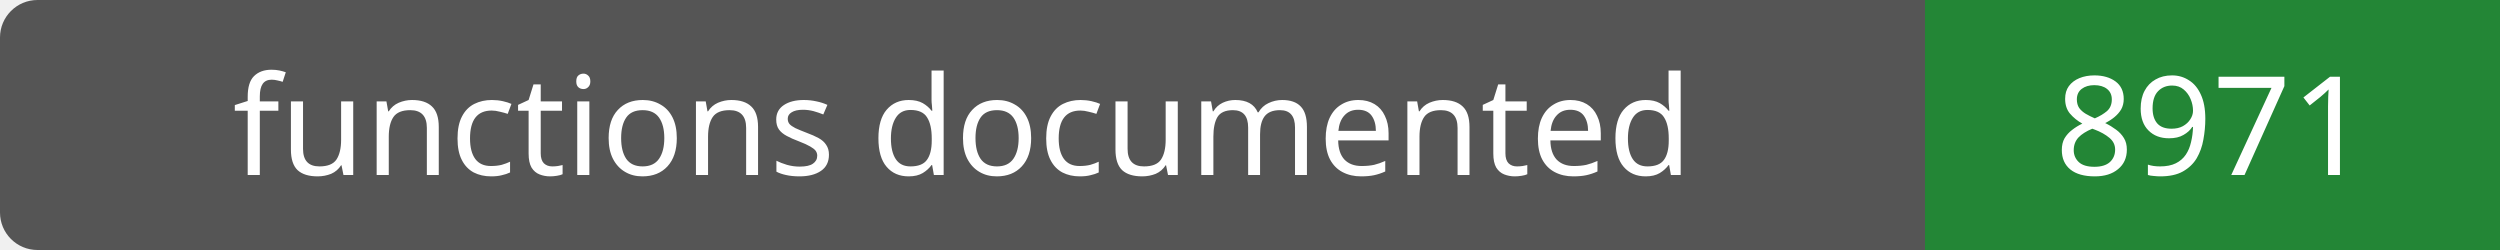
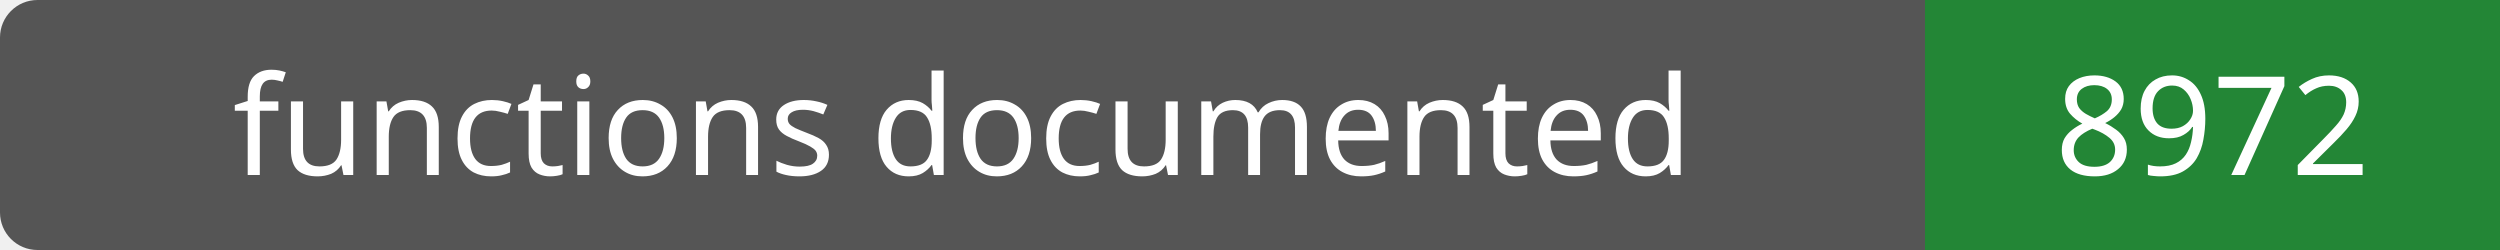
- <svg xmlns="http://www.w3.org/2000/svg" width="200" height="20" role="img" aria-label="functions documented: 8971">
+ <svg xmlns="http://www.w3.org/2000/svg" width="200" height="20" role="img" aria-label="functions documented: 8972">
  <rect width="200" height="20" rx="3" fill="#555" />
  <path fill="#238636" d="M154 0h46v20H154z" />
  <g fill="#fff" text-anchor="middle" font-family="Verdana,sans-serif" font-size="11">
    <text x="77.0" y="14">functions documented</text>
-     <text x="177.0" y="14">8971</text>
+     <text x="177.0" y="14">8972</text>
  </g>
</svg>
